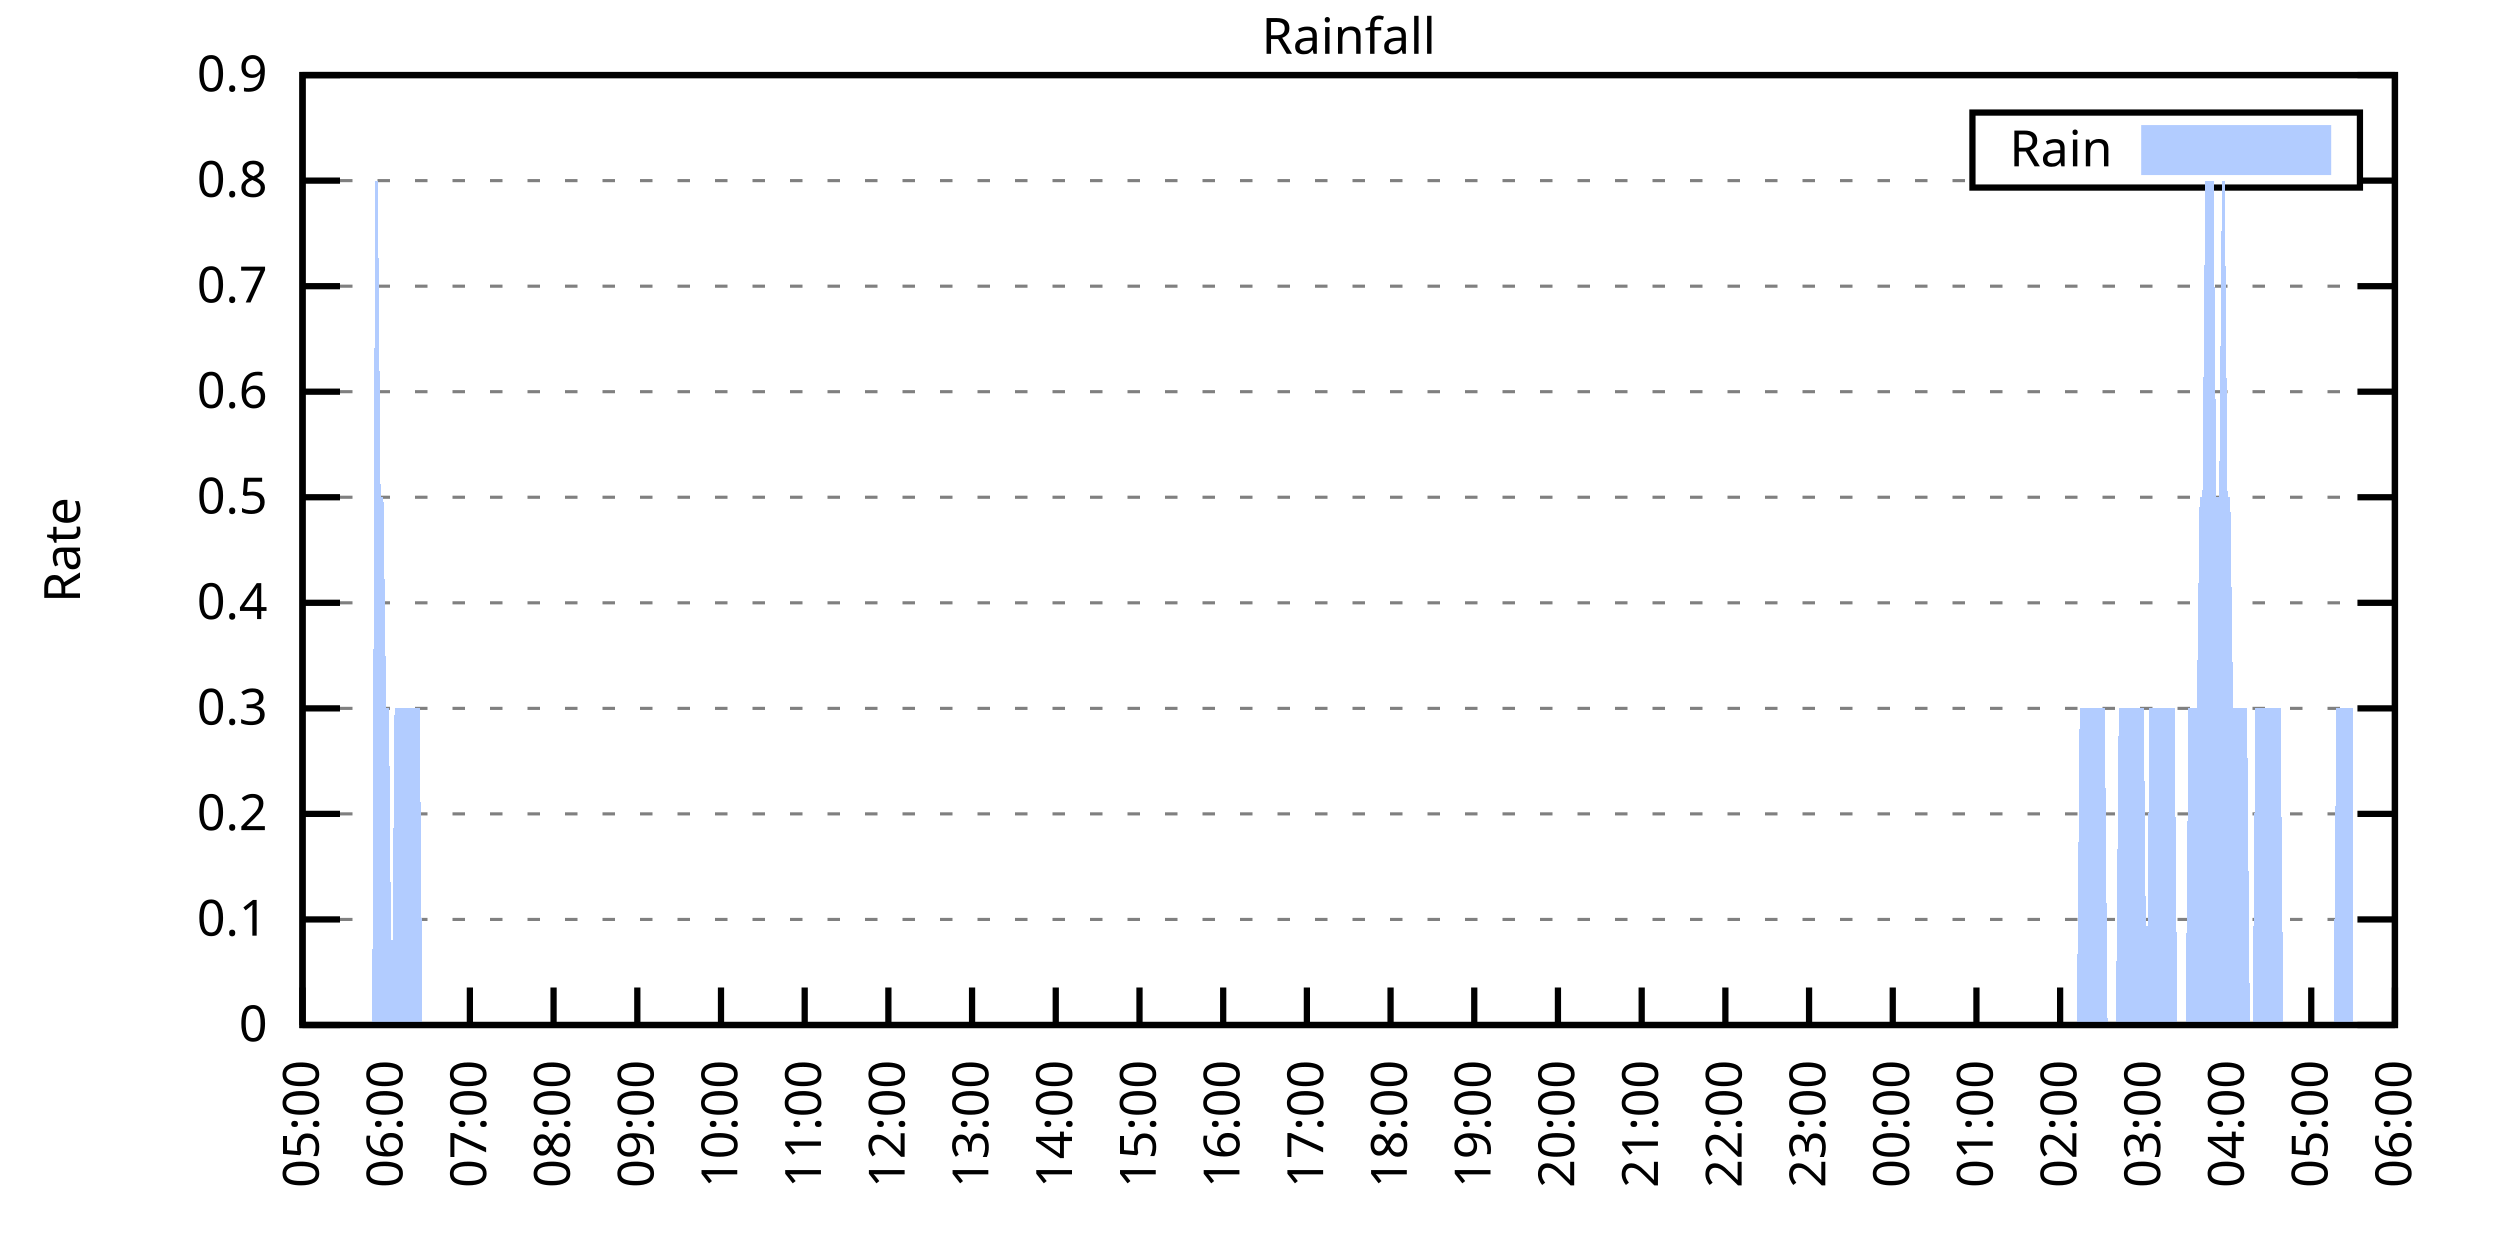
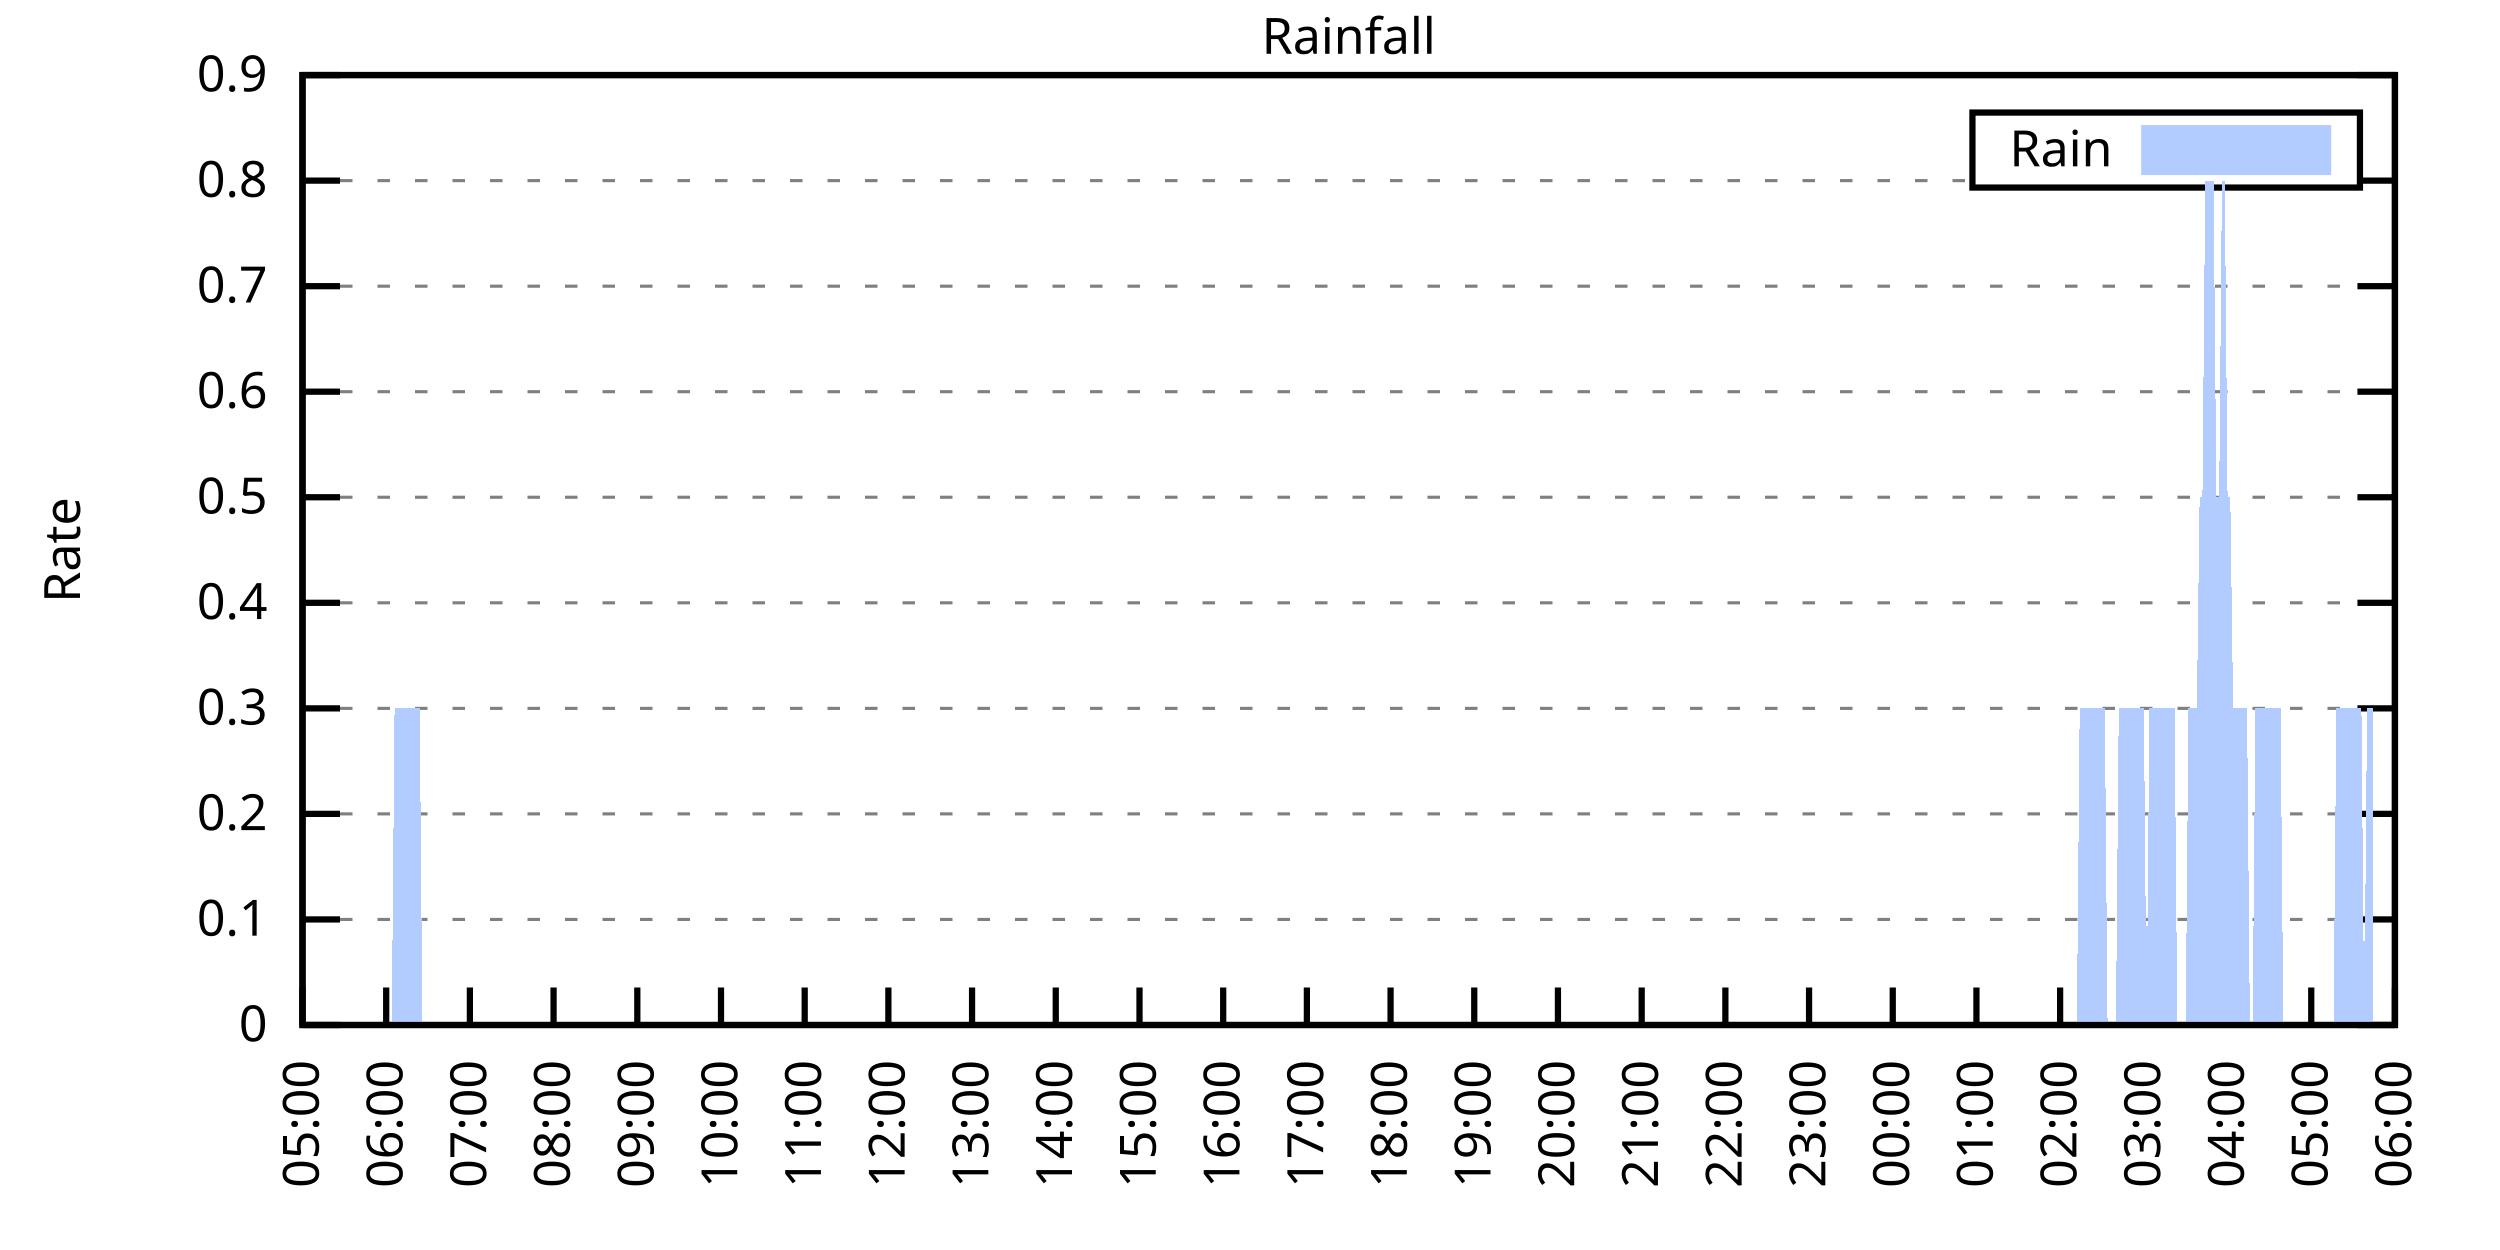
<svg xmlns="http://www.w3.org/2000/svg" xmlns:xlink="http://www.w3.org/1999/xlink" width="400" height="200" viewBox="0 0 400 200">
  <g id="gnuplot_canvas">
    <rect x="0" y="0" width="400" height="200" fill="none" />
    <defs>
      <circle id="gpDot" r="0.5" stroke-width="0.5" stroke="currentColor" />
      <path id="gpPt0" stroke-width="0.333" stroke="currentColor" d="M-1,0 h2 M0,-1 v2" />
      <path id="gpPt1" stroke-width="0.333" stroke="currentColor" d="M-1,-1 L1,1 M1,-1 L-1,1" />
      <path id="gpPt2" stroke-width="0.333" stroke="currentColor" d="M-1,0 L1,0 M0,-1 L0,1 M-1,-1 L1,1 M-1,1 L1,-1" />
      <rect id="gpPt3" stroke-width="0.333" stroke="currentColor" x="-1" y="-1" width="2" height="2" />
      <rect id="gpPt4" stroke-width="0.333" stroke="currentColor" fill="currentColor" x="-1" y="-1" width="2" height="2" />
      <circle id="gpPt5" stroke-width="0.333" stroke="currentColor" cx="0" cy="0" r="1" />
      <use xlink:href="#gpPt5" id="gpPt6" fill="currentColor" stroke="none" />
      <path id="gpPt7" stroke-width="0.333" stroke="currentColor" d="M0,-1.33 L-1.33,0.67 L1.33,0.67 z" />
      <use xlink:href="#gpPt7" id="gpPt8" fill="currentColor" stroke="none" />
      <use xlink:href="#gpPt7" id="gpPt9" stroke="currentColor" transform="rotate(180)" />
      <use xlink:href="#gpPt9" id="gpPt10" fill="currentColor" stroke="none" />
      <use xlink:href="#gpPt3" id="gpPt11" stroke="currentColor" transform="rotate(45)" />
      <use xlink:href="#gpPt11" id="gpPt12" fill="currentColor" stroke="none" />
      <path id="gpPt13" stroke-width="0.333" stroke="currentColor" d="M0,1.330 L1.265,0.411 L0.782,-1.067 L-0.782,-1.076 L-1.265,0.411 z" />
      <use xlink:href="#gpPt13" id="gpPt14" fill="currentColor" stroke="none" />
      <filter id="textbox" filterUnits="objectBoundingBox" x="0" y="0" height="1" width="1">
        <feFlood flood-color="white" flood-opacity="1" result="bgnd" />
        <feComposite in="SourceGraphic" in2="bgnd" operator="atop" />
      </filter>
      <filter id="greybox" filterUnits="objectBoundingBox" x="0" y="0" height="1" width="1">
        <feFlood flood-color="lightgrey" flood-opacity="1" result="grey" />
        <feComposite in="SourceGraphic" in2="grey" operator="atop" />
      </filter>
    </defs>
    <g fill="none" color="white" stroke="currentColor" stroke-width="1.00" stroke-linecap="butt" stroke-linejoin="miter">
</g>
    <g fill="none" color="black" stroke="currentColor" stroke-width="1.00" stroke-linecap="butt" stroke-linejoin="miter">
      <g stroke="none" shape-rendering="crispEdges">
        <polygon fill="rgb(255, 255, 255)" points="48.40,164.00 383.18,164.00 383.18,12.02 48.40,12.02 " />
      </g>
    </g>
    <g fill="none" color="black" stroke="currentColor" stroke-width="1.00" stroke-linecap="butt" stroke-linejoin="miter">
</g>
    <g fill="none" color="black" stroke="black" stroke-width="0.50" stroke-linecap="butt" stroke-linejoin="miter">
</g>
    <g fill="none" color="gray" stroke="currentColor" stroke-width="0.50" stroke-linecap="butt" stroke-linejoin="miter">
      <path stroke="gray" stroke-dasharray="2,4" class="gridline" d="M48.40,164.00 L383.19,164.00  " />
    </g>
    <g fill="none" color="gray" stroke="gray" stroke-width="1.00" stroke-linecap="butt" stroke-linejoin="miter">
</g>
    <g fill="none" color="black" stroke="currentColor" stroke-width="1.00" stroke-linecap="butt" stroke-linejoin="miter">
      <path stroke="black" d="M48.40,164.00 L54.40,164.00 M383.19,164.00 L377.19,164.00  " />
      <g transform="translate(42.80,166.60)" stroke="none" fill="black" font-family="Sans" font-size="8.00" text-anchor="end">
        <text>
          <tspan font-family="Sans"> 0</tspan>
        </text>
      </g>
    </g>
    <g fill="none" color="black" stroke="currentColor" stroke-width="1.00" stroke-linecap="butt" stroke-linejoin="miter">
</g>
    <g fill="none" color="black" stroke="black" stroke-width="0.50" stroke-linecap="butt" stroke-linejoin="miter">
</g>
    <g fill="none" color="gray" stroke="currentColor" stroke-width="0.50" stroke-linecap="butt" stroke-linejoin="miter">
      <path stroke="gray" stroke-dasharray="2,4" class="gridline" d="M48.40,147.11 L383.19,147.11  " />
    </g>
    <g fill="none" color="gray" stroke="gray" stroke-width="1.00" stroke-linecap="butt" stroke-linejoin="miter">
</g>
    <g fill="none" color="black" stroke="currentColor" stroke-width="1.00" stroke-linecap="butt" stroke-linejoin="miter">
      <path stroke="black" d="M48.40,147.11 L54.40,147.11 M383.19,147.11 L377.19,147.11  " />
      <g transform="translate(42.80,149.71)" stroke="none" fill="black" font-family="Sans" font-size="8.00" text-anchor="end">
        <text>
          <tspan font-family="Sans"> 0.1</tspan>
        </text>
      </g>
    </g>
    <g fill="none" color="black" stroke="currentColor" stroke-width="1.00" stroke-linecap="butt" stroke-linejoin="miter">
</g>
    <g fill="none" color="black" stroke="black" stroke-width="0.50" stroke-linecap="butt" stroke-linejoin="miter">
</g>
    <g fill="none" color="gray" stroke="currentColor" stroke-width="0.50" stroke-linecap="butt" stroke-linejoin="miter">
      <path stroke="gray" stroke-dasharray="2,4" class="gridline" d="M48.40,130.22 L383.19,130.22  " />
    </g>
    <g fill="none" color="gray" stroke="gray" stroke-width="1.00" stroke-linecap="butt" stroke-linejoin="miter">
</g>
    <g fill="none" color="black" stroke="currentColor" stroke-width="1.00" stroke-linecap="butt" stroke-linejoin="miter">
      <path stroke="black" d="M48.40,130.22 L54.40,130.22 M383.19,130.22 L377.19,130.22  " />
      <g transform="translate(42.80,132.82)" stroke="none" fill="black" font-family="Sans" font-size="8.00" text-anchor="end">
        <text>
          <tspan font-family="Sans"> 0.2</tspan>
        </text>
      </g>
    </g>
    <g fill="none" color="black" stroke="currentColor" stroke-width="1.00" stroke-linecap="butt" stroke-linejoin="miter">
</g>
    <g fill="none" color="black" stroke="black" stroke-width="0.50" stroke-linecap="butt" stroke-linejoin="miter">
</g>
    <g fill="none" color="gray" stroke="currentColor" stroke-width="0.50" stroke-linecap="butt" stroke-linejoin="miter">
      <path stroke="gray" stroke-dasharray="2,4" class="gridline" d="M48.40,113.34 L383.19,113.34  " />
    </g>
    <g fill="none" color="gray" stroke="gray" stroke-width="1.00" stroke-linecap="butt" stroke-linejoin="miter">
</g>
    <g fill="none" color="black" stroke="currentColor" stroke-width="1.00" stroke-linecap="butt" stroke-linejoin="miter">
      <path stroke="black" d="M48.40,113.34 L54.40,113.34 M383.19,113.34 L377.19,113.34  " />
      <g transform="translate(42.80,115.94)" stroke="none" fill="black" font-family="Sans" font-size="8.00" text-anchor="end">
        <text>
          <tspan font-family="Sans"> 0.3</tspan>
        </text>
      </g>
    </g>
    <g fill="none" color="black" stroke="currentColor" stroke-width="1.00" stroke-linecap="butt" stroke-linejoin="miter">
</g>
    <g fill="none" color="black" stroke="black" stroke-width="0.50" stroke-linecap="butt" stroke-linejoin="miter">
</g>
    <g fill="none" color="gray" stroke="currentColor" stroke-width="0.50" stroke-linecap="butt" stroke-linejoin="miter">
      <path stroke="gray" stroke-dasharray="2,4" class="gridline" d="M48.40,96.45 L383.19,96.45  " />
    </g>
    <g fill="none" color="gray" stroke="gray" stroke-width="1.00" stroke-linecap="butt" stroke-linejoin="miter">
</g>
    <g fill="none" color="black" stroke="currentColor" stroke-width="1.00" stroke-linecap="butt" stroke-linejoin="miter">
      <path stroke="black" d="M48.40,96.45 L54.40,96.45 M383.19,96.45 L377.19,96.45  " />
      <g transform="translate(42.80,99.05)" stroke="none" fill="black" font-family="Sans" font-size="8.00" text-anchor="end">
        <text>
          <tspan font-family="Sans"> 0.4</tspan>
        </text>
      </g>
    </g>
    <g fill="none" color="black" stroke="currentColor" stroke-width="1.00" stroke-linecap="butt" stroke-linejoin="miter">
</g>
    <g fill="none" color="black" stroke="black" stroke-width="0.50" stroke-linecap="butt" stroke-linejoin="miter">
</g>
    <g fill="none" color="gray" stroke="currentColor" stroke-width="0.50" stroke-linecap="butt" stroke-linejoin="miter">
      <path stroke="gray" stroke-dasharray="2,4" class="gridline" d="M48.40,79.56 L383.19,79.56  " />
    </g>
    <g fill="none" color="gray" stroke="gray" stroke-width="1.00" stroke-linecap="butt" stroke-linejoin="miter">
</g>
    <g fill="none" color="black" stroke="currentColor" stroke-width="1.00" stroke-linecap="butt" stroke-linejoin="miter">
      <path stroke="black" d="M48.40,79.56 L54.40,79.56 M383.19,79.56 L377.19,79.56  " />
      <g transform="translate(42.80,82.16)" stroke="none" fill="black" font-family="Sans" font-size="8.00" text-anchor="end">
        <text>
          <tspan font-family="Sans"> 0.5</tspan>
        </text>
      </g>
    </g>
    <g fill="none" color="black" stroke="currentColor" stroke-width="1.00" stroke-linecap="butt" stroke-linejoin="miter">
</g>
    <g fill="none" color="black" stroke="black" stroke-width="0.50" stroke-linecap="butt" stroke-linejoin="miter">
</g>
    <g fill="none" color="gray" stroke="currentColor" stroke-width="0.50" stroke-linecap="butt" stroke-linejoin="miter">
      <path stroke="gray" stroke-dasharray="2,4" class="gridline" d="M48.40,62.67 L383.19,62.67  " />
    </g>
    <g fill="none" color="gray" stroke="gray" stroke-width="1.00" stroke-linecap="butt" stroke-linejoin="miter">
</g>
    <g fill="none" color="black" stroke="currentColor" stroke-width="1.00" stroke-linecap="butt" stroke-linejoin="miter">
      <path stroke="black" d="M48.40,62.67 L54.40,62.67 M383.19,62.67 L377.19,62.67  " />
      <g transform="translate(42.80,65.27)" stroke="none" fill="black" font-family="Sans" font-size="8.00" text-anchor="end">
        <text>
          <tspan font-family="Sans"> 0.6</tspan>
        </text>
      </g>
    </g>
    <g fill="none" color="black" stroke="currentColor" stroke-width="1.00" stroke-linecap="butt" stroke-linejoin="miter">
</g>
    <g fill="none" color="black" stroke="black" stroke-width="0.50" stroke-linecap="butt" stroke-linejoin="miter">
</g>
    <g fill="none" color="gray" stroke="currentColor" stroke-width="0.50" stroke-linecap="butt" stroke-linejoin="miter">
      <path stroke="gray" stroke-dasharray="2,4" class="gridline" d="M48.40,45.79 L383.19,45.79  " />
    </g>
    <g fill="none" color="gray" stroke="gray" stroke-width="1.00" stroke-linecap="butt" stroke-linejoin="miter">
</g>
    <g fill="none" color="black" stroke="currentColor" stroke-width="1.00" stroke-linecap="butt" stroke-linejoin="miter">
      <path stroke="black" d="M48.40,45.79 L54.40,45.79 M383.19,45.79 L377.19,45.79  " />
      <g transform="translate(42.80,48.39)" stroke="none" fill="black" font-family="Sans" font-size="8.00" text-anchor="end">
        <text>
          <tspan font-family="Sans"> 0.7</tspan>
        </text>
      </g>
    </g>
    <g fill="none" color="black" stroke="currentColor" stroke-width="1.00" stroke-linecap="butt" stroke-linejoin="miter">
</g>
    <g fill="none" color="black" stroke="black" stroke-width="0.50" stroke-linecap="butt" stroke-linejoin="miter">
</g>
    <g fill="none" color="gray" stroke="currentColor" stroke-width="0.50" stroke-linecap="butt" stroke-linejoin="miter">
      <path stroke="gray" stroke-dasharray="2,4" class="gridline" d="M48.40,28.90 L315.59,28.90 M377.59,28.90 L383.19,28.90  " />
    </g>
    <g fill="none" color="gray" stroke="gray" stroke-width="1.00" stroke-linecap="butt" stroke-linejoin="miter">
</g>
    <g fill="none" color="black" stroke="currentColor" stroke-width="1.00" stroke-linecap="butt" stroke-linejoin="miter">
      <path stroke="black" d="M48.40,28.90 L54.40,28.90 M383.19,28.90 L377.19,28.90  " />
      <g transform="translate(42.80,31.50)" stroke="none" fill="black" font-family="Sans" font-size="8.00" text-anchor="end">
        <text>
          <tspan font-family="Sans"> 0.8</tspan>
        </text>
      </g>
    </g>
    <g fill="none" color="black" stroke="currentColor" stroke-width="1.00" stroke-linecap="butt" stroke-linejoin="miter">
</g>
    <g fill="none" color="black" stroke="black" stroke-width="0.50" stroke-linecap="butt" stroke-linejoin="miter">
</g>
    <g fill="none" color="gray" stroke="currentColor" stroke-width="0.50" stroke-linecap="butt" stroke-linejoin="miter">
      <path stroke="gray" stroke-dasharray="2,4" class="gridline" d="M48.40,12.01 L383.19,12.01  " />
    </g>
    <g fill="none" color="gray" stroke="gray" stroke-width="1.00" stroke-linecap="butt" stroke-linejoin="miter">
</g>
    <g fill="none" color="black" stroke="currentColor" stroke-width="1.00" stroke-linecap="butt" stroke-linejoin="miter">
      <path stroke="black" d="M48.40,12.01 L54.40,12.01 M383.19,12.01 L377.19,12.01  " />
      <g transform="translate(42.80,14.61)" stroke="none" fill="black" font-family="Sans" font-size="8.00" text-anchor="end">
        <text>
          <tspan font-family="Sans"> 0.9</tspan>
        </text>
      </g>
    </g>
    <g fill="none" color="black" stroke="currentColor" stroke-width="1.00" stroke-linecap="butt" stroke-linejoin="miter">
      <path stroke="black" d="M48.40,164.00 L48.40,158.00  " />
      <g transform="translate(51.00,169.60) rotate(270.00)" stroke="none" fill="black" font-family="Sans" font-size="8.00" text-anchor="end">
        <text>
          <tspan font-family="Sans">05:00</tspan>
        </text>
      </g>
    </g>
    <g fill="none" color="black" stroke="currentColor" stroke-width="1.00" stroke-linecap="butt" stroke-linejoin="miter">
      <path stroke="black" d="M61.79,164.00 L61.79,158.00  " />
      <g transform="translate(64.39,169.60) rotate(270.00)" stroke="none" fill="black" font-family="Sans" font-size="8.00" text-anchor="end">
        <text>
          <tspan font-family="Sans">06:00</tspan>
        </text>
      </g>
    </g>
    <g fill="none" color="black" stroke="currentColor" stroke-width="1.00" stroke-linecap="butt" stroke-linejoin="miter">
      <path stroke="black" d="M75.18,164.00 L75.18,158.00  " />
      <g transform="translate(77.78,169.60) rotate(270.00)" stroke="none" fill="black" font-family="Sans" font-size="8.00" text-anchor="end">
        <text>
          <tspan font-family="Sans">07:00</tspan>
        </text>
      </g>
    </g>
    <g fill="none" color="black" stroke="currentColor" stroke-width="1.00" stroke-linecap="butt" stroke-linejoin="miter">
      <path stroke="black" d="M88.57,164.00 L88.57,158.00  " />
      <g transform="translate(91.17,169.60) rotate(270.00)" stroke="none" fill="black" font-family="Sans" font-size="8.00" text-anchor="end">
        <text>
          <tspan font-family="Sans">08:00</tspan>
        </text>
      </g>
    </g>
    <g fill="none" color="black" stroke="currentColor" stroke-width="1.00" stroke-linecap="butt" stroke-linejoin="miter">
      <path stroke="black" d="M101.97,164.00 L101.97,158.00  " />
      <g transform="translate(104.57,169.60) rotate(270.00)" stroke="none" fill="black" font-family="Sans" font-size="8.00" text-anchor="end">
        <text>
          <tspan font-family="Sans">09:00</tspan>
        </text>
      </g>
    </g>
    <g fill="none" color="black" stroke="currentColor" stroke-width="1.00" stroke-linecap="butt" stroke-linejoin="miter">
      <path stroke="black" d="M115.36,164.00 L115.36,158.00  " />
      <g transform="translate(117.96,169.60) rotate(270.00)" stroke="none" fill="black" font-family="Sans" font-size="8.00" text-anchor="end">
        <text>
          <tspan font-family="Sans">10:00</tspan>
        </text>
      </g>
    </g>
    <g fill="none" color="black" stroke="currentColor" stroke-width="1.00" stroke-linecap="butt" stroke-linejoin="miter">
      <path stroke="black" d="M128.75,164.00 L128.75,158.00  " />
      <g transform="translate(131.35,169.60) rotate(270.00)" stroke="none" fill="black" font-family="Sans" font-size="8.00" text-anchor="end">
        <text>
          <tspan font-family="Sans">11:00</tspan>
        </text>
      </g>
    </g>
    <g fill="none" color="black" stroke="currentColor" stroke-width="1.00" stroke-linecap="butt" stroke-linejoin="miter">
      <path stroke="black" d="M142.14,164.00 L142.14,158.00  " />
      <g transform="translate(144.74,169.60) rotate(270.00)" stroke="none" fill="black" font-family="Sans" font-size="8.00" text-anchor="end">
        <text>
          <tspan font-family="Sans">12:00</tspan>
        </text>
      </g>
    </g>
    <g fill="none" color="black" stroke="currentColor" stroke-width="1.00" stroke-linecap="butt" stroke-linejoin="miter">
      <path stroke="black" d="M155.53,164.00 L155.53,158.00  " />
      <g transform="translate(158.13,169.60) rotate(270.00)" stroke="none" fill="black" font-family="Sans" font-size="8.00" text-anchor="end">
        <text>
          <tspan font-family="Sans">13:00</tspan>
        </text>
      </g>
    </g>
    <g fill="none" color="black" stroke="currentColor" stroke-width="1.00" stroke-linecap="butt" stroke-linejoin="miter">
      <path stroke="black" d="M168.92,164.00 L168.92,158.00  " />
      <g transform="translate(171.52,169.60) rotate(270.00)" stroke="none" fill="black" font-family="Sans" font-size="8.00" text-anchor="end">
        <text>
          <tspan font-family="Sans">14:00</tspan>
        </text>
      </g>
    </g>
    <g fill="none" color="black" stroke="currentColor" stroke-width="1.00" stroke-linecap="butt" stroke-linejoin="miter">
      <path stroke="black" d="M182.32,164.00 L182.32,158.00  " />
      <g transform="translate(184.92,169.60) rotate(270.00)" stroke="none" fill="black" font-family="Sans" font-size="8.00" text-anchor="end">
        <text>
          <tspan font-family="Sans">15:00</tspan>
        </text>
      </g>
    </g>
    <g fill="none" color="black" stroke="currentColor" stroke-width="1.00" stroke-linecap="butt" stroke-linejoin="miter">
      <path stroke="black" d="M195.71,164.00 L195.71,158.00  " />
      <g transform="translate(198.31,169.60) rotate(270.00)" stroke="none" fill="black" font-family="Sans" font-size="8.00" text-anchor="end">
        <text>
          <tspan font-family="Sans">16:00</tspan>
        </text>
      </g>
    </g>
    <g fill="none" color="black" stroke="currentColor" stroke-width="1.00" stroke-linecap="butt" stroke-linejoin="miter">
      <path stroke="black" d="M209.10,164.00 L209.10,158.00  " />
      <g transform="translate(211.70,169.60) rotate(270.00)" stroke="none" fill="black" font-family="Sans" font-size="8.00" text-anchor="end">
        <text>
          <tspan font-family="Sans">17:00</tspan>
        </text>
      </g>
    </g>
    <g fill="none" color="black" stroke="currentColor" stroke-width="1.00" stroke-linecap="butt" stroke-linejoin="miter">
      <path stroke="black" d="M222.49,164.00 L222.49,158.00  " />
      <g transform="translate(225.09,169.60) rotate(270.00)" stroke="none" fill="black" font-family="Sans" font-size="8.00" text-anchor="end">
        <text>
          <tspan font-family="Sans">18:00</tspan>
        </text>
      </g>
    </g>
    <g fill="none" color="black" stroke="currentColor" stroke-width="1.00" stroke-linecap="butt" stroke-linejoin="miter">
      <path stroke="black" d="M235.88,164.00 L235.88,158.00  " />
      <g transform="translate(238.48,169.60) rotate(270.00)" stroke="none" fill="black" font-family="Sans" font-size="8.00" text-anchor="end">
        <text>
          <tspan font-family="Sans">19:00</tspan>
        </text>
      </g>
    </g>
    <g fill="none" color="black" stroke="currentColor" stroke-width="1.00" stroke-linecap="butt" stroke-linejoin="miter">
      <path stroke="black" d="M249.27,164.00 L249.27,158.00  " />
      <g transform="translate(251.87,169.60) rotate(270.00)" stroke="none" fill="black" font-family="Sans" font-size="8.00" text-anchor="end">
        <text>
          <tspan font-family="Sans">20:00</tspan>
        </text>
      </g>
    </g>
    <g fill="none" color="black" stroke="currentColor" stroke-width="1.00" stroke-linecap="butt" stroke-linejoin="miter">
      <path stroke="black" d="M262.67,164.00 L262.67,158.00  " />
      <g transform="translate(265.27,169.60) rotate(270.00)" stroke="none" fill="black" font-family="Sans" font-size="8.00" text-anchor="end">
        <text>
          <tspan font-family="Sans">21:00</tspan>
        </text>
      </g>
    </g>
    <g fill="none" color="black" stroke="currentColor" stroke-width="1.00" stroke-linecap="butt" stroke-linejoin="miter">
      <path stroke="black" d="M276.06,164.00 L276.06,158.00  " />
      <g transform="translate(278.66,169.60) rotate(270.00)" stroke="none" fill="black" font-family="Sans" font-size="8.00" text-anchor="end">
        <text>
          <tspan font-family="Sans">22:00</tspan>
        </text>
      </g>
    </g>
    <g fill="none" color="black" stroke="currentColor" stroke-width="1.00" stroke-linecap="butt" stroke-linejoin="miter">
      <path stroke="black" d="M289.45,164.00 L289.45,158.00  " />
      <g transform="translate(292.05,169.60) rotate(270.00)" stroke="none" fill="black" font-family="Sans" font-size="8.00" text-anchor="end">
        <text>
          <tspan font-family="Sans">23:00</tspan>
        </text>
      </g>
    </g>
    <g fill="none" color="black" stroke="currentColor" stroke-width="1.00" stroke-linecap="butt" stroke-linejoin="miter">
      <path stroke="black" d="M302.84,164.00 L302.84,158.00  " />
      <g transform="translate(305.44,169.60) rotate(270.00)" stroke="none" fill="black" font-family="Sans" font-size="8.00" text-anchor="end">
        <text>
          <tspan font-family="Sans">00:00</tspan>
        </text>
      </g>
    </g>
    <g fill="none" color="black" stroke="currentColor" stroke-width="1.00" stroke-linecap="butt" stroke-linejoin="miter">
      <path stroke="black" d="M316.23,164.00 L316.23,158.00  " />
      <g transform="translate(318.83,169.60) rotate(270.00)" stroke="none" fill="black" font-family="Sans" font-size="8.00" text-anchor="end">
        <text>
          <tspan font-family="Sans">01:00</tspan>
        </text>
      </g>
    </g>
    <g fill="none" color="black" stroke="currentColor" stroke-width="1.00" stroke-linecap="butt" stroke-linejoin="miter">
      <path stroke="black" d="M329.62,164.00 L329.62,158.00  " />
      <g transform="translate(332.22,169.60) rotate(270.00)" stroke="none" fill="black" font-family="Sans" font-size="8.00" text-anchor="end">
        <text>
          <tspan font-family="Sans">02:00</tspan>
        </text>
      </g>
    </g>
    <g fill="none" color="black" stroke="currentColor" stroke-width="1.00" stroke-linecap="butt" stroke-linejoin="miter">
      <path stroke="black" d="M343.02,164.00 L343.02,158.00  " />
      <g transform="translate(345.62,169.60) rotate(270.00)" stroke="none" fill="black" font-family="Sans" font-size="8.00" text-anchor="end">
        <text>
          <tspan font-family="Sans">03:00</tspan>
        </text>
      </g>
    </g>
    <g fill="none" color="black" stroke="currentColor" stroke-width="1.00" stroke-linecap="butt" stroke-linejoin="miter">
      <path stroke="black" d="M356.41,164.00 L356.41,158.00  " />
      <g transform="translate(359.01,169.60) rotate(270.00)" stroke="none" fill="black" font-family="Sans" font-size="8.00" text-anchor="end">
        <text>
          <tspan font-family="Sans">04:00</tspan>
        </text>
      </g>
    </g>
    <g fill="none" color="black" stroke="currentColor" stroke-width="1.00" stroke-linecap="butt" stroke-linejoin="miter">
      <path stroke="black" d="M369.80,164.00 L369.80,158.00  " />
      <g transform="translate(372.40,169.60) rotate(270.00)" stroke="none" fill="black" font-family="Sans" font-size="8.00" text-anchor="end">
        <text>
          <tspan font-family="Sans">05:00</tspan>
        </text>
      </g>
    </g>
    <g fill="none" color="black" stroke="currentColor" stroke-width="1.00" stroke-linecap="butt" stroke-linejoin="miter">
      <path stroke="black" d="M383.19,164.00 L383.19,158.00  " />
      <g transform="translate(385.79,169.60) rotate(270.00)" stroke="none" fill="black" font-family="Sans" font-size="8.00" text-anchor="end">
        <text>
          <tspan font-family="Sans">06:00</tspan>
        </text>
      </g>
    </g>
    <g fill="none" color="black" stroke="currentColor" stroke-width="1.00" stroke-linecap="butt" stroke-linejoin="miter">
</g>
    <g fill="none" color="black" stroke="currentColor" stroke-width="1.00" stroke-linecap="butt" stroke-linejoin="miter">
      <path stroke="black" d="M48.40,12.01 L48.40,164.00 L383.19,164.00 L383.19,12.01 L48.40,12.01 Z  " />
    </g>
    <g fill="none" color="black" stroke="currentColor" stroke-width="1.00" stroke-linecap="butt" stroke-linejoin="miter">
</g>
    <g fill="none" color="black" stroke="currentColor" stroke-width="1.00" stroke-linecap="butt" stroke-linejoin="miter">
      <path stroke="black" d="M315.59,30.01 L315.59,18.01 L377.59,18.01 L377.59,30.01 L315.59,30.01 Z  " />
    </g>
    <g id="Rainfall_plot_1">
      <g fill="none" color="white" stroke="black" stroke-width="2.00" stroke-linecap="butt" stroke-linejoin="miter">
</g>
      <g fill="none" color="black" stroke="currentColor" stroke-width="2.00" stroke-linecap="butt" stroke-linejoin="miter">
        <g transform="translate(337.99,26.61)" stroke="none" fill="black" font-family="Sans" font-size="8.00" text-anchor="end">
          <text>
            <tspan font-family="Sans">Rain</tspan>
          </text>
        </g>
      </g>
      <g fill="none" color="black" stroke="currentColor" stroke-width="2.00" stroke-linecap="butt" stroke-linejoin="miter">
        <g stroke="none" shape-rendering="crispEdges">
          <polygon fill="rgb(178, 204, 255)" points="343.59,27.01 371.99,27.01 371.99,21.01 343.59,21.01 " />
        </g>
        <path stroke="rgb(178, 204, 255)" d="M343.59,27.01 L371.99,27.01 L371.99,21.01 L343.59,21.01 L343.59,27.01 Z  " />
      </g>
      <g fill="none" color="black" stroke="currentColor" stroke-width="2.00" stroke-linecap="butt" stroke-linejoin="miter">
        <g stroke="none" shape-rendering="crispEdges">
-           <polygon fill="rgb(178, 204, 255)" points="55.54,164.00 55.99,164.00 56.43,164.00 56.88,164.00 57.33,164.00 57.77,164.00 58.22,164.00 58.67,164.00 59.11,164.00 59.56,164.00 60.01,28.90 60.45,28.90 60.90,79.56 61.35,79.56 61.79,113.34 62.24,113.34 62.68,164.00 63.13,113.34 63.58,113.34 64.02,113.34 64.47,113.34 64.92,113.34 65.36,113.34 65.81,113.34 66.26,113.34 66.70,113.34 67.15,113.34 67.59,164.00 68.04,164.00 68.49,164.00 68.93,164.00 69.38,164.00 69.83,164.00 70.27,164.00 70.72,164.00 71.17,164.00 71.61,164.00 72.06,164.00 72.50,164.00 72.95,164.00 73.40,164.00 73.84,164.00 74.29,164.00 74.74,164.00 75.18,164.00 75.63,164.00 76.08,164.00 76.52,164.00 76.97,164.00 77.42,164.00 77.86,164.00 78.31,164.00 78.75,164.00 79.20,164.00 79.65,164.00 80.09,164.00 80.54,164.00 80.99,164.00 81.43,164.00 81.88,164.00 82.33,164.00 82.77,164.00 83.22,164.00 83.66,164.00 84.11,164.00 84.56,164.00 85.00,164.00 85.45,164.00 85.90,164.00 86.34,164.00 86.79,164.00 87.24,164.00 87.68,164.00 88.13,164.00 88.57,164.00 89.02,164.00 89.47,164.00 89.91,164.00 90.36,164.00 90.81,164.00 91.25,164.00 91.70,164.00 92.15,164.00 92.59,164.00 93.04,164.00 93.49,164.00 93.93,164.00 94.38,164.00 94.82,164.00 95.27,164.00 95.72,164.00 96.16,164.00 96.61,164.00 97.06,164.00 97.50,164.00 97.95,164.00 98.40,164.00 98.84,164.00 99.29,164.00 99.73,164.00 100.18,164.00 100.63,164.00 101.07,164.00 101.52,164.00 101.97,164.00 102.41,164.00 102.86,164.00 103.31,164.00 103.75,164.00 104.20,164.00 104.64,164.00 105.09,164.00 105.54,164.00 105.98,164.00 106.43,164.00 106.88,164.00 107.32,164.00 107.77,164.00 108.22,164.00 108.66,164.00 109.11,164.00 109.55,164.00 110.00,164.00 110.45,164.00 110.89,164.00 111.34,164.00 111.79,164.00 112.23,164.00 112.68,164.00 113.13,164.00 113.57,164.00 114.02,164.00 114.47,164.00 114.91,164.00 115.36,164.00 115.80,164.00 116.25,164.00 116.70,164.00 117.14,164.00 117.59,164.00 118.04,164.00 118.48,164.00 118.93,164.00 119.38,164.00 119.82,164.00 120.27,164.00 120.71,164.00 121.16,164.00 121.61,164.00 122.05,164.00 122.50,164.00 122.95,164.00 123.39,164.00 123.84,164.00 124.29,164.00 124.73,164.00 125.18,164.00 125.62,164.00 126.07,164.00 126.52,164.00 126.96,164.00 127.41,164.00 127.86,164.00 128.30,164.00 128.75,164.00 129.20,164.00 129.64,164.00 130.09,164.00 130.54,164.00 130.98,164.00 131.43,164.00 131.87,164.00 132.32,164.00 132.77,164.00 133.21,164.00 133.66,164.00 134.11,164.00 134.55,164.00 135.00,164.00 135.45,164.00 135.89,164.00 136.34,164.00 136.78,164.00 137.23,164.00 137.68,164.00 138.12,164.00 138.57,164.00 139.02,164.00 139.46,164.00 139.91,164.00 140.36,164.00 140.80,164.00 141.25,164.00 141.69,164.00 142.14,164.00 142.59,164.00 143.03,164.00 143.48,164.00 143.93,164.00 144.37,164.00 144.82,164.00 145.27,164.00 145.71,164.00 146.16,164.00 146.61,164.00 147.05,164.00 147.50,164.00 147.94,164.00 148.39,164.00 148.84,164.00 149.28,164.00 149.73,164.00 150.18,164.00 150.62,164.00 151.07,164.00 151.52,164.00 151.96,164.00 152.41,164.00 152.85,164.00 153.30,164.00 153.75,164.00 154.19,164.00 154.64,164.00 155.09,164.00 155.53,164.00 155.98,164.00 156.43,164.00 156.87,164.00 157.32,164.00 157.76,164.00 158.21,164.00 158.66,164.00 159.10,164.00 159.55,164.00 160.00,164.00 160.44,164.00 160.89,164.00 161.34,164.00 161.78,164.00 162.23,164.00 162.67,164.00 163.12,164.00 163.57,164.00 164.01,164.00 164.46,164.00 164.91,164.00 165.35,164.00 165.80,164.00 166.25,164.00 166.69,164.00 167.14,164.00 167.59,164.00 168.03,164.00 168.48,164.00 168.92,164.00 169.37,164.00 169.82,164.00 170.26,164.00 170.71,164.00 171.16,164.00 171.60,164.00 172.05,164.00 172.50,164.00 172.94,164.00 173.39,164.00 173.83,164.00 174.28,164.00 174.73,164.00 175.17,164.00 175.62,164.00 176.07,164.00 176.51,164.00 176.96,164.00 177.41,164.00 177.85,164.00 178.30,164.00 178.74,164.00 179.19,164.00 179.64,164.00 180.08,164.00 180.53,164.00 180.98,164.00 181.42,164.00 181.87,164.00 182.32,164.00 182.76,164.00 183.21,164.00 183.66,164.00 184.10,164.00 184.55,164.00 184.99,164.00 185.44,164.00 185.89,164.00 186.33,164.00 186.78,164.00 187.23,164.00 187.67,164.00 188.12,164.00 188.57,164.00 189.01,164.00 189.46,164.00 189.90,164.00 190.35,164.00 190.80,164.00 191.24,164.00 191.69,164.00 192.14,164.00 192.58,164.00 193.03,164.00 193.48,164.00 193.92,164.00 194.37,164.00 194.81,164.00 195.26,164.00 195.71,164.00 196.15,164.00 196.60,164.00 197.05,164.00 197.49,164.00 197.94,164.00 198.39,164.00 198.83,164.00 199.28,164.00 199.73,164.00 200.17,164.00 200.62,164.00 201.06,164.00 201.51,164.00 201.96,164.00 202.40,164.00 202.85,164.00 203.30,164.00 203.74,164.00 204.19,164.00 204.64,164.00 205.08,164.00 205.53,164.00 205.97,164.00 206.42,164.00 206.87,164.00 207.31,164.00 207.76,164.00 208.21,164.00 208.65,164.00 209.10,164.00 209.55,164.00 209.99,164.00 210.44,164.00 210.88,164.00 211.33,164.00 211.78,164.00 212.22,164.00 212.67,164.00 213.12,164.00 213.56,164.00 214.01,164.00 214.46,164.00 214.90,164.00 215.35,164.00 215.80,164.00 216.24,164.00 216.69,164.00 217.13,164.00 217.58,164.00 218.03,164.00 218.47,164.00 218.92,164.00 219.37,164.00 219.81,164.00 220.26,164.00 220.71,164.00 221.15,164.00 221.60,164.00 222.04,164.00 222.49,164.00 222.94,164.00 223.38,164.00 223.83,164.00 224.28,164.00 224.72,164.00 225.17,164.00 225.62,164.00 226.06,164.00 226.51,164.00 226.95,164.00 227.40,164.00 227.85,164.00 228.29,164.00 228.74,164.00 229.19,164.00 229.63,164.00 230.08,164.00 230.53,164.00 230.97,164.00 231.42,164.00 231.86,164.00 232.31,164.00 232.76,164.00 233.20,164.00 233.65,164.00 234.10,164.00 234.54,164.00 234.99,164.00 235.44,164.00 235.88,164.00 236.33,164.00 236.78,164.00 237.22,164.00 237.67,164.00 238.11,164.00 238.56,164.00 239.01,164.00 239.45,164.00 239.90,164.00 240.35,164.00 240.79,164.00 241.24,164.00 241.69,164.00 242.13,164.00 242.58,164.00 243.02,164.00 243.47,164.00 243.92,164.00 244.36,164.00 244.81,164.00 245.26,164.00 245.70,164.00 246.15,164.00 246.60,164.00 247.04,164.00 247.49,164.00 247.93,164.00 248.38,164.00 248.83,164.00 249.27,164.00 249.72,164.00 250.17,164.00 250.61,164.00 251.06,164.00 251.51,164.00 251.95,164.00 252.40,164.00 252.85,164.00 253.29,164.00 253.74,164.00 254.18,164.00 254.63,164.00 255.08,164.00 255.52,164.00 255.97,164.00 256.42,164.00 256.86,164.00 257.31,164.00 257.76,164.00 258.20,164.00 258.65,164.00 259.09,164.00 259.54,164.00 259.99,164.00 260.43,164.00 260.88,164.00 261.33,164.00 261.77,164.00 262.22,164.00 262.67,164.00 263.11,164.00 263.56,164.00 264.00,164.00 264.45,164.00 264.90,164.00 265.34,164.00 265.79,164.00 266.24,164.00 266.68,164.00 267.13,164.00 267.58,164.00 268.02,164.00 268.47,164.00 268.92,164.00 269.36,164.00 269.81,164.00 270.25,164.00 270.70,164.00 271.15,164.00 271.37,164.00 271.59,164.00 272.04,164.00 272.49,164.00 272.93,164.00 273.38,164.00 273.83,164.00 274.27,164.00 274.72,164.00 275.16,164.00 275.61,164.00 276.06,164.00 276.50,164.00 276.95,164.00 277.40,164.00 277.84,164.00 278.29,164.00 278.74,164.00 279.18,164.00 279.63,164.00 280.07,164.00 280.52,164.00 280.97,164.00 281.41,164.00 281.86,164.00 282.31,164.00 282.75,164.00 283.20,164.00 283.65,164.00 284.09,164.00 284.54,164.00 284.98,164.00 285.43,164.00 285.88,164.00 286.32,164.00 286.77,164.00 287.22,164.00 287.66,164.00 288.11,164.00 288.56,164.00 289.00,164.00 289.45,164.00 289.90,164.00 290.34,164.00 290.79,164.00 291.23,164.00 291.68,164.00 292.13,164.00 292.57,164.00 293.02,164.00 293.47,164.00 293.91,164.00 294.36,164.00 294.81,164.00 295.25,164.00 295.70,164.00 296.14,164.00 296.59,164.00 297.04,164.00 297.48,164.00 297.93,164.00 298.38,164.00 298.82,164.00 299.27,164.00 299.72,164.00 300.16,164.00 300.61,164.00 301.05,164.00 301.50,164.00 301.95,164.00 302.39,164.00 302.84,164.00 303.29,164.00 303.73,164.00 304.18,164.00 304.63,164.00 305.07,164.00 305.52,164.00 305.97,164.00 306.41,164.00 306.86,164.00 307.30,164.00 307.75,164.00 308.20,164.00 308.64,164.00 309.09,164.00 309.54,164.00 309.98,164.00 310.43,164.00 310.88,164.00 311.32,164.00 311.77,164.00 312.21,164.00 312.66,164.00 313.11,164.00 313.55,164.00 314.00,164.00 314.45,164.00 314.89,164.00 315.34,164.00 315.79,164.00 316.23,164.00 316.68,164.00 317.12,164.00 317.57,164.00 318.02,164.00 318.46,164.00 318.91,164.00 319.36,164.00 319.80,164.00 320.25,164.00 320.70,164.00 321.14,164.00 321.59,164.00 322.04,164.00 322.48,164.00 322.93,164.00 323.37,164.00 323.82,164.00 324.27,164.00 324.71,164.00 325.16,164.00 325.61,164.00 326.05,164.00 326.50,164.00 326.95,164.00 327.39,164.00 327.84,164.00 328.28,164.00 328.73,164.00 329.18,164.00 329.62,164.00 330.07,164.00 330.52,164.00 330.96,164.00 331.41,164.00 331.86,164.00 332.30,164.00 332.75,113.34 333.19,113.34 333.64,113.34 334.09,113.34 334.53,113.34 334.98,113.34 335.43,113.34 335.87,113.34 336.32,113.34 336.77,113.34 337.21,164.00 337.66,164.00 338.10,164.00 338.55,164.00 339.00,113.34 339.44,113.34 339.89,113.34 340.34,113.34 340.78,113.34 341.23,113.34 341.68,113.34 342.12,113.34 342.57,113.34 343.02,113.34 343.46,164.00 343.91,113.34 344.35,113.34 344.80,113.34 345.25,113.34 345.69,113.34 346.14,113.34 346.59,113.34 347.03,113.34 347.48,113.34 347.93,113.34 348.37,164.00 348.82,164.00 349.26,164.00 349.71,164.00 350.16,113.34 350.60,113.34 351.05,113.34 351.50,113.34 351.94,79.56 352.39,79.56 352.84,28.90 353.28,28.90 353.73,28.90 354.17,28.90 354.62,79.56 355.07,79.56 355.51,28.90 355.96,28.90 356.41,79.56 356.85,79.56 357.30,113.34 357.75,113.34 358.19,113.34 358.64,113.34 359.09,113.34 359.53,113.34 359.98,164.00 360.42,164.00 360.87,113.34 361.32,113.34 361.76,113.34 362.21,113.34 362.66,113.34 363.10,113.34 363.55,113.34 364.00,113.34 364.44,113.34 364.89,113.34 365.33,164.00 365.78,164.00 366.23,164.00 366.67,164.00 367.12,164.00 367.57,164.00 368.01,164.00 368.46,164.00 368.91,164.00 369.35,164.00 369.80,164.00 370.24,164.00 370.69,164.00 371.14,164.00 371.58,164.00 372.03,164.00 372.48,164.00 372.92,164.00 373.37,164.00 373.82,113.34 374.26,113.34 374.71,113.34 375.16,113.34 375.60,113.34 376.05,113.34 376.49,113.34 376.49,164.00 55.54,164.00 " />
+           <polygon fill="rgb(178, 204, 255)" points="58.67,164.00 59.11,164.00 59.56,164.00 60.01,164.00 60.45,164.00 60.90,164.00 61.35,164.00 61.79,164.00 62.24,164.00 62.68,164.00 63.13,113.34 63.58,113.34 64.02,113.34 64.47,113.34 64.92,113.34 65.36,113.34 65.81,113.34 66.26,113.34 66.70,113.34 67.15,113.34 67.59,164.00 68.04,164.00 68.49,164.00 68.93,164.00 69.38,164.00 69.83,164.00 70.27,164.00 70.72,164.00 71.17,164.00 71.61,164.00 72.06,164.00 72.50,164.00 72.95,164.00 73.40,164.00 73.84,164.00 74.29,164.00 74.74,164.00 75.18,164.00 75.63,164.00 76.08,164.00 76.52,164.00 76.97,164.00 77.42,164.00 77.86,164.00 78.31,164.00 78.75,164.00 79.20,164.00 79.65,164.00 80.09,164.00 80.54,164.00 80.99,164.00 81.43,164.00 81.88,164.00 82.33,164.00 82.77,164.00 83.22,164.00 83.66,164.00 84.11,164.00 84.56,164.00 85.00,164.00 85.45,164.00 85.90,164.00 86.34,164.00 86.79,164.00 87.24,164.00 87.68,164.00 88.13,164.00 88.57,164.00 89.02,164.00 89.47,164.00 89.91,164.00 90.36,164.00 90.81,164.00 91.25,164.00 91.70,164.00 92.15,164.00 92.59,164.00 93.04,164.00 93.49,164.00 93.93,164.00 94.38,164.00 94.82,164.00 95.27,164.00 95.72,164.00 96.16,164.00 96.61,164.00 97.06,164.00 97.50,164.00 97.95,164.00 98.40,164.00 98.84,164.00 99.29,164.00 99.73,164.00 100.18,164.00 100.63,164.00 101.07,164.00 101.52,164.00 101.97,164.00 102.41,164.00 102.86,164.00 103.31,164.00 103.75,164.00 104.20,164.00 104.64,164.00 105.09,164.00 105.54,164.00 105.98,164.00 106.43,164.00 106.88,164.00 107.32,164.00 107.77,164.00 108.22,164.00 108.66,164.00 109.11,164.00 109.55,164.00 110.00,164.00 110.45,164.00 110.89,164.00 111.34,164.00 111.79,164.00 112.23,164.00 112.68,164.00 113.13,164.00 113.57,164.00 114.02,164.00 114.47,164.00 114.91,164.00 115.36,164.00 115.80,164.00 116.25,164.00 116.70,164.00 117.14,164.00 117.59,164.00 118.04,164.00 118.48,164.00 118.93,164.00 119.38,164.00 119.82,164.00 120.27,164.00 120.71,164.00 121.16,164.00 121.61,164.00 122.05,164.00 122.50,164.00 122.95,164.00 123.39,164.00 123.84,164.00 124.29,164.00 124.73,164.00 125.18,164.00 125.62,164.00 126.07,164.00 126.52,164.00 126.96,164.00 127.41,164.00 127.86,164.00 128.30,164.00 128.75,164.00 129.20,164.00 129.64,164.00 130.09,164.00 130.54,164.00 130.98,164.00 131.43,164.00 131.87,164.00 132.32,164.00 132.77,164.00 133.21,164.00 133.66,164.00 134.11,164.00 134.55,164.00 135.00,164.00 135.45,164.00 135.89,164.00 136.34,164.00 136.78,164.00 137.23,164.00 137.68,164.00 138.12,164.00 138.57,164.00 139.02,164.00 139.46,164.00 139.91,164.00 140.36,164.00 140.80,164.00 141.25,164.00 141.69,164.00 142.14,164.00 142.59,164.00 143.03,164.00 143.48,164.00 143.93,164.00 144.37,164.00 144.82,164.00 145.27,164.00 145.71,164.00 146.16,164.00 146.61,164.00 147.05,164.00 147.50,164.00 147.94,164.00 148.39,164.00 148.84,164.00 149.28,164.00 149.73,164.00 150.18,164.00 150.62,164.00 151.07,164.00 151.52,164.00 151.96,164.00 152.41,164.00 152.85,164.00 153.30,164.00 153.75,164.00 154.19,164.00 154.64,164.00 155.09,164.00 155.53,164.00 155.98,164.00 156.43,164.00 156.87,164.00 157.32,164.00 157.76,164.00 158.21,164.00 158.66,164.00 159.10,164.00 159.55,164.00 160.00,164.00 160.44,164.00 160.89,164.00 161.34,164.00 161.78,164.00 162.23,164.00 162.67,164.00 163.12,164.00 163.57,164.00 164.01,164.00 164.46,164.00 164.91,164.00 165.35,164.00 165.80,164.00 166.25,164.00 166.69,164.00 167.14,164.00 167.59,164.00 168.03,164.00 168.48,164.00 168.92,164.00 169.37,164.00 169.82,164.00 170.26,164.00 170.71,164.00 171.16,164.00 171.60,164.00 172.05,164.00 172.50,164.00 172.94,164.00 173.39,164.00 173.83,164.00 174.28,164.00 174.73,164.00 175.17,164.00 175.62,164.00 176.07,164.00 176.51,164.00 176.96,164.00 177.41,164.00 177.85,164.00 178.30,164.00 178.74,164.00 179.19,164.00 179.64,164.00 180.08,164.00 180.53,164.00 180.98,164.00 181.42,164.00 181.87,164.00 182.32,164.00 182.76,164.00 183.21,164.00 183.66,164.00 184.10,164.00 184.55,164.00 184.99,164.00 185.44,164.00 185.89,164.00 186.33,164.00 186.78,164.00 187.23,164.00 187.67,164.00 188.12,164.00 188.57,164.00 189.01,164.00 189.46,164.00 189.90,164.00 190.35,164.00 190.80,164.00 191.24,164.00 191.69,164.00 192.14,164.00 192.58,164.00 193.03,164.00 193.48,164.00 193.92,164.00 194.37,164.00 194.81,164.00 195.26,164.00 195.71,164.00 196.15,164.00 196.60,164.00 197.05,164.00 197.49,164.00 197.94,164.00 198.39,164.00 198.83,164.00 199.28,164.00 199.73,164.00 200.17,164.00 200.62,164.00 201.06,164.00 201.51,164.00 201.96,164.00 202.40,164.00 202.85,164.00 203.30,164.00 203.74,164.00 204.19,164.00 204.64,164.00 205.08,164.00 205.53,164.00 205.97,164.00 206.42,164.00 206.87,164.00 207.31,164.00 207.76,164.00 208.21,164.00 208.65,164.00 209.10,164.00 209.55,164.00 209.99,164.00 210.44,164.00 210.88,164.00 211.33,164.00 211.78,164.00 212.22,164.00 212.67,164.00 213.12,164.00 213.56,164.00 214.01,164.00 214.46,164.00 214.90,164.00 215.35,164.00 215.80,164.00 216.24,164.00 216.69,164.00 217.13,164.00 217.58,164.00 218.03,164.00 218.47,164.00 218.92,164.00 219.37,164.00 219.81,164.00 220.26,164.00 220.71,164.00 221.15,164.00 221.60,164.00 222.04,164.00 222.49,164.00 222.94,164.00 223.38,164.00 223.83,164.00 224.28,164.00 224.72,164.00 225.17,164.00 225.62,164.00 226.06,164.00 226.51,164.00 226.95,164.00 227.40,164.00 227.85,164.00 228.29,164.00 228.74,164.00 229.19,164.00 229.63,164.00 230.08,164.00 230.53,164.00 230.97,164.00 231.42,164.00 231.86,164.00 232.31,164.00 232.76,164.00 233.20,164.00 233.65,164.00 234.10,164.00 234.54,164.00 234.99,164.00 235.44,164.00 235.88,164.00 236.33,164.00 236.78,164.00 237.22,164.00 237.67,164.00 238.11,164.00 238.56,164.00 239.01,164.00 239.45,164.00 239.90,164.00 240.35,164.00 240.79,164.00 241.24,164.00 241.69,164.00 242.13,164.00 242.58,164.00 243.02,164.00 243.47,164.00 243.92,164.00 244.36,164.00 244.81,164.00 245.26,164.00 245.70,164.00 246.15,164.00 246.60,164.00 247.04,164.00 247.49,164.00 247.93,164.00 248.38,164.00 248.83,164.00 249.27,164.00 249.72,164.00 250.17,164.00 250.61,164.00 251.06,164.00 251.51,164.00 251.95,164.00 252.40,164.00 252.85,164.00 253.29,164.00 253.74,164.00 254.18,164.00 254.63,164.00 255.08,164.00 255.52,164.00 255.97,164.00 256.42,164.00 256.86,164.00 257.31,164.00 257.76,164.00 258.20,164.00 258.65,164.00 259.09,164.00 259.54,164.00 259.99,164.00 260.43,164.00 260.88,164.00 261.33,164.00 261.77,164.00 262.22,164.00 262.67,164.00 263.11,164.00 263.56,164.00 264.00,164.00 264.45,164.00 264.90,164.00 265.34,164.00 265.79,164.00 266.24,164.00 266.68,164.00 267.13,164.00 267.58,164.00 268.02,164.00 268.47,164.00 268.92,164.00 269.36,164.00 269.81,164.00 270.25,164.00 270.70,164.00 271.15,164.00 271.37,164.00 271.59,164.00 272.04,164.00 272.49,164.00 272.93,164.00 273.38,164.00 273.83,164.00 274.27,164.00 274.72,164.00 275.16,164.00 275.61,164.00 276.06,164.00 276.50,164.00 276.95,164.00 277.40,164.00 277.84,164.00 278.29,164.00 278.74,164.00 279.18,164.00 279.63,164.00 280.07,164.00 280.52,164.00 280.97,164.00 281.41,164.00 281.86,164.00 282.31,164.00 282.75,164.00 283.20,164.00 283.65,164.00 284.09,164.00 284.54,164.00 284.98,164.00 285.43,164.00 285.88,164.00 286.32,164.00 286.77,164.00 287.22,164.00 287.66,164.00 288.11,164.00 288.56,164.00 289.00,164.00 289.45,164.00 289.90,164.00 290.34,164.00 290.79,164.00 291.23,164.00 291.68,164.00 292.13,164.00 292.57,164.00 293.02,164.00 293.47,164.00 293.91,164.00 294.36,164.00 294.81,164.00 295.25,164.00 295.70,164.00 296.14,164.00 296.59,164.00 297.04,164.00 297.48,164.00 297.93,164.00 298.38,164.00 298.82,164.00 299.27,164.00 299.72,164.00 300.16,164.00 300.61,164.00 301.05,164.00 301.50,164.00 301.95,164.00 302.39,164.00 302.84,164.00 303.29,164.00 303.73,164.00 304.18,164.00 304.63,164.00 305.07,164.00 305.52,164.00 305.97,164.00 306.41,164.00 306.86,164.00 307.30,164.00 307.75,164.00 308.20,164.00 308.64,164.00 309.09,164.00 309.54,164.00 309.98,164.00 310.43,164.00 310.88,164.00 311.32,164.00 311.77,164.00 312.21,164.00 312.66,164.00 313.11,164.00 313.55,164.00 314.00,164.00 314.45,164.00 314.89,164.00 315.34,164.00 315.79,164.00 316.23,164.00 316.68,164.00 317.12,164.00 317.57,164.00 318.02,164.00 318.46,164.00 318.91,164.00 319.36,164.00 319.80,164.00 320.25,164.00 320.70,164.00 321.14,164.00 321.59,164.00 322.04,164.00 322.48,164.00 322.93,164.00 323.37,164.00 323.82,164.00 324.27,164.00 324.71,164.00 325.16,164.00 325.61,164.00 326.05,164.00 326.50,164.00 326.95,164.00 327.39,164.00 327.84,164.00 328.28,164.00 328.73,164.00 329.18,164.00 329.62,164.00 330.07,164.00 330.52,164.00 330.96,164.00 331.41,164.00 331.86,164.00 332.30,164.00 332.75,113.34 333.19,113.34 333.64,113.34 334.09,113.34 334.53,113.34 334.98,113.34 335.43,113.34 335.87,113.34 336.32,113.34 336.77,113.34 337.21,164.00 337.66,164.00 338.10,164.00 338.55,164.00 339.00,113.34 339.44,113.34 339.89,113.34 340.34,113.34 340.78,113.34 341.23,113.34 341.68,113.34 342.12,113.34 342.57,113.34 343.02,113.34 343.46,164.00 343.91,113.34 344.35,113.34 344.80,113.34 345.25,113.34 345.69,113.34 346.14,113.34 346.59,113.34 347.03,113.34 347.48,113.34 347.93,113.34 348.37,164.00 348.82,164.00 349.26,164.00 349.71,164.00 350.16,113.34 350.60,113.34 351.05,113.34 351.50,113.34 351.94,79.56 352.39,79.56 352.84,28.90 353.28,28.90 353.73,28.90 354.17,28.90 354.62,79.56 355.07,79.56 355.51,28.90 355.96,28.90 356.41,79.56 356.85,79.56 357.30,113.34 357.75,113.34 358.19,113.34 358.64,113.34 359.09,113.34 359.53,113.34 359.98,164.00 360.42,164.00 360.87,113.34 361.32,113.34 361.76,113.34 362.21,113.34 362.66,113.34 363.10,113.34 363.55,113.34 364.00,113.34 364.44,113.34 364.89,113.34 365.33,164.00 365.78,164.00 366.23,164.00 366.67,164.00 367.12,164.00 367.57,164.00 368.01,164.00 368.46,164.00 368.91,164.00 369.35,164.00 369.80,164.00 370.24,164.00 370.69,164.00 371.14,164.00 371.58,164.00 372.03,164.00 372.48,164.00 372.92,164.00 373.37,164.00 373.82,113.34 374.26,113.34 374.71,113.34 375.16,113.34 375.60,113.34 376.05,113.34 376.49,113.34 376.94,113.34 377.39,113.34 377.83,113.34 378.28,164.00 378.73,113.34 379.17,113.34 379.62,113.34 379.62,164.00 58.67,164.00 " />
        </g>
      </g>
    </g>
    <g fill="none" color="black" stroke="currentColor" stroke-width="2.00" stroke-linecap="butt" stroke-linejoin="miter">
</g>
    <g fill="none" color="black" stroke="black" stroke-width="1.00" stroke-linecap="butt" stroke-linejoin="miter">
</g>
    <g fill="none" color="black" stroke="currentColor" stroke-width="1.00" stroke-linecap="butt" stroke-linejoin="miter">
      <path stroke="black" d="M48.40,12.01 L48.40,164.00 L383.19,164.00 L383.19,12.01 L48.40,12.01 Z  " />
      <g transform="translate(12.80,88.01) rotate(270.00)" stroke="none" fill="black" font-family="Sans" font-size="8.00" text-anchor="middle">
        <text>
          <tspan font-family="Sans">Rate</tspan>
        </text>
      </g>
    </g>
    <g fill="none" color="black" stroke="currentColor" stroke-width="1.00" stroke-linecap="butt" stroke-linejoin="miter">
</g>
    <g fill="none" color="black" stroke="currentColor" stroke-width="1.00" stroke-linecap="butt" stroke-linejoin="miter">
      <g transform="translate(215.79,8.61)" stroke="none" fill="black" font-family="Sans" font-size="8.00" text-anchor="middle">
        <text>
          <tspan font-family="Sans">Rainfall</tspan>
        </text>
      </g>
    </g>
    <g fill="none" color="black" stroke="currentColor" stroke-width="1.00" stroke-linecap="butt" stroke-linejoin="miter">
</g>
  </g>
</svg>
